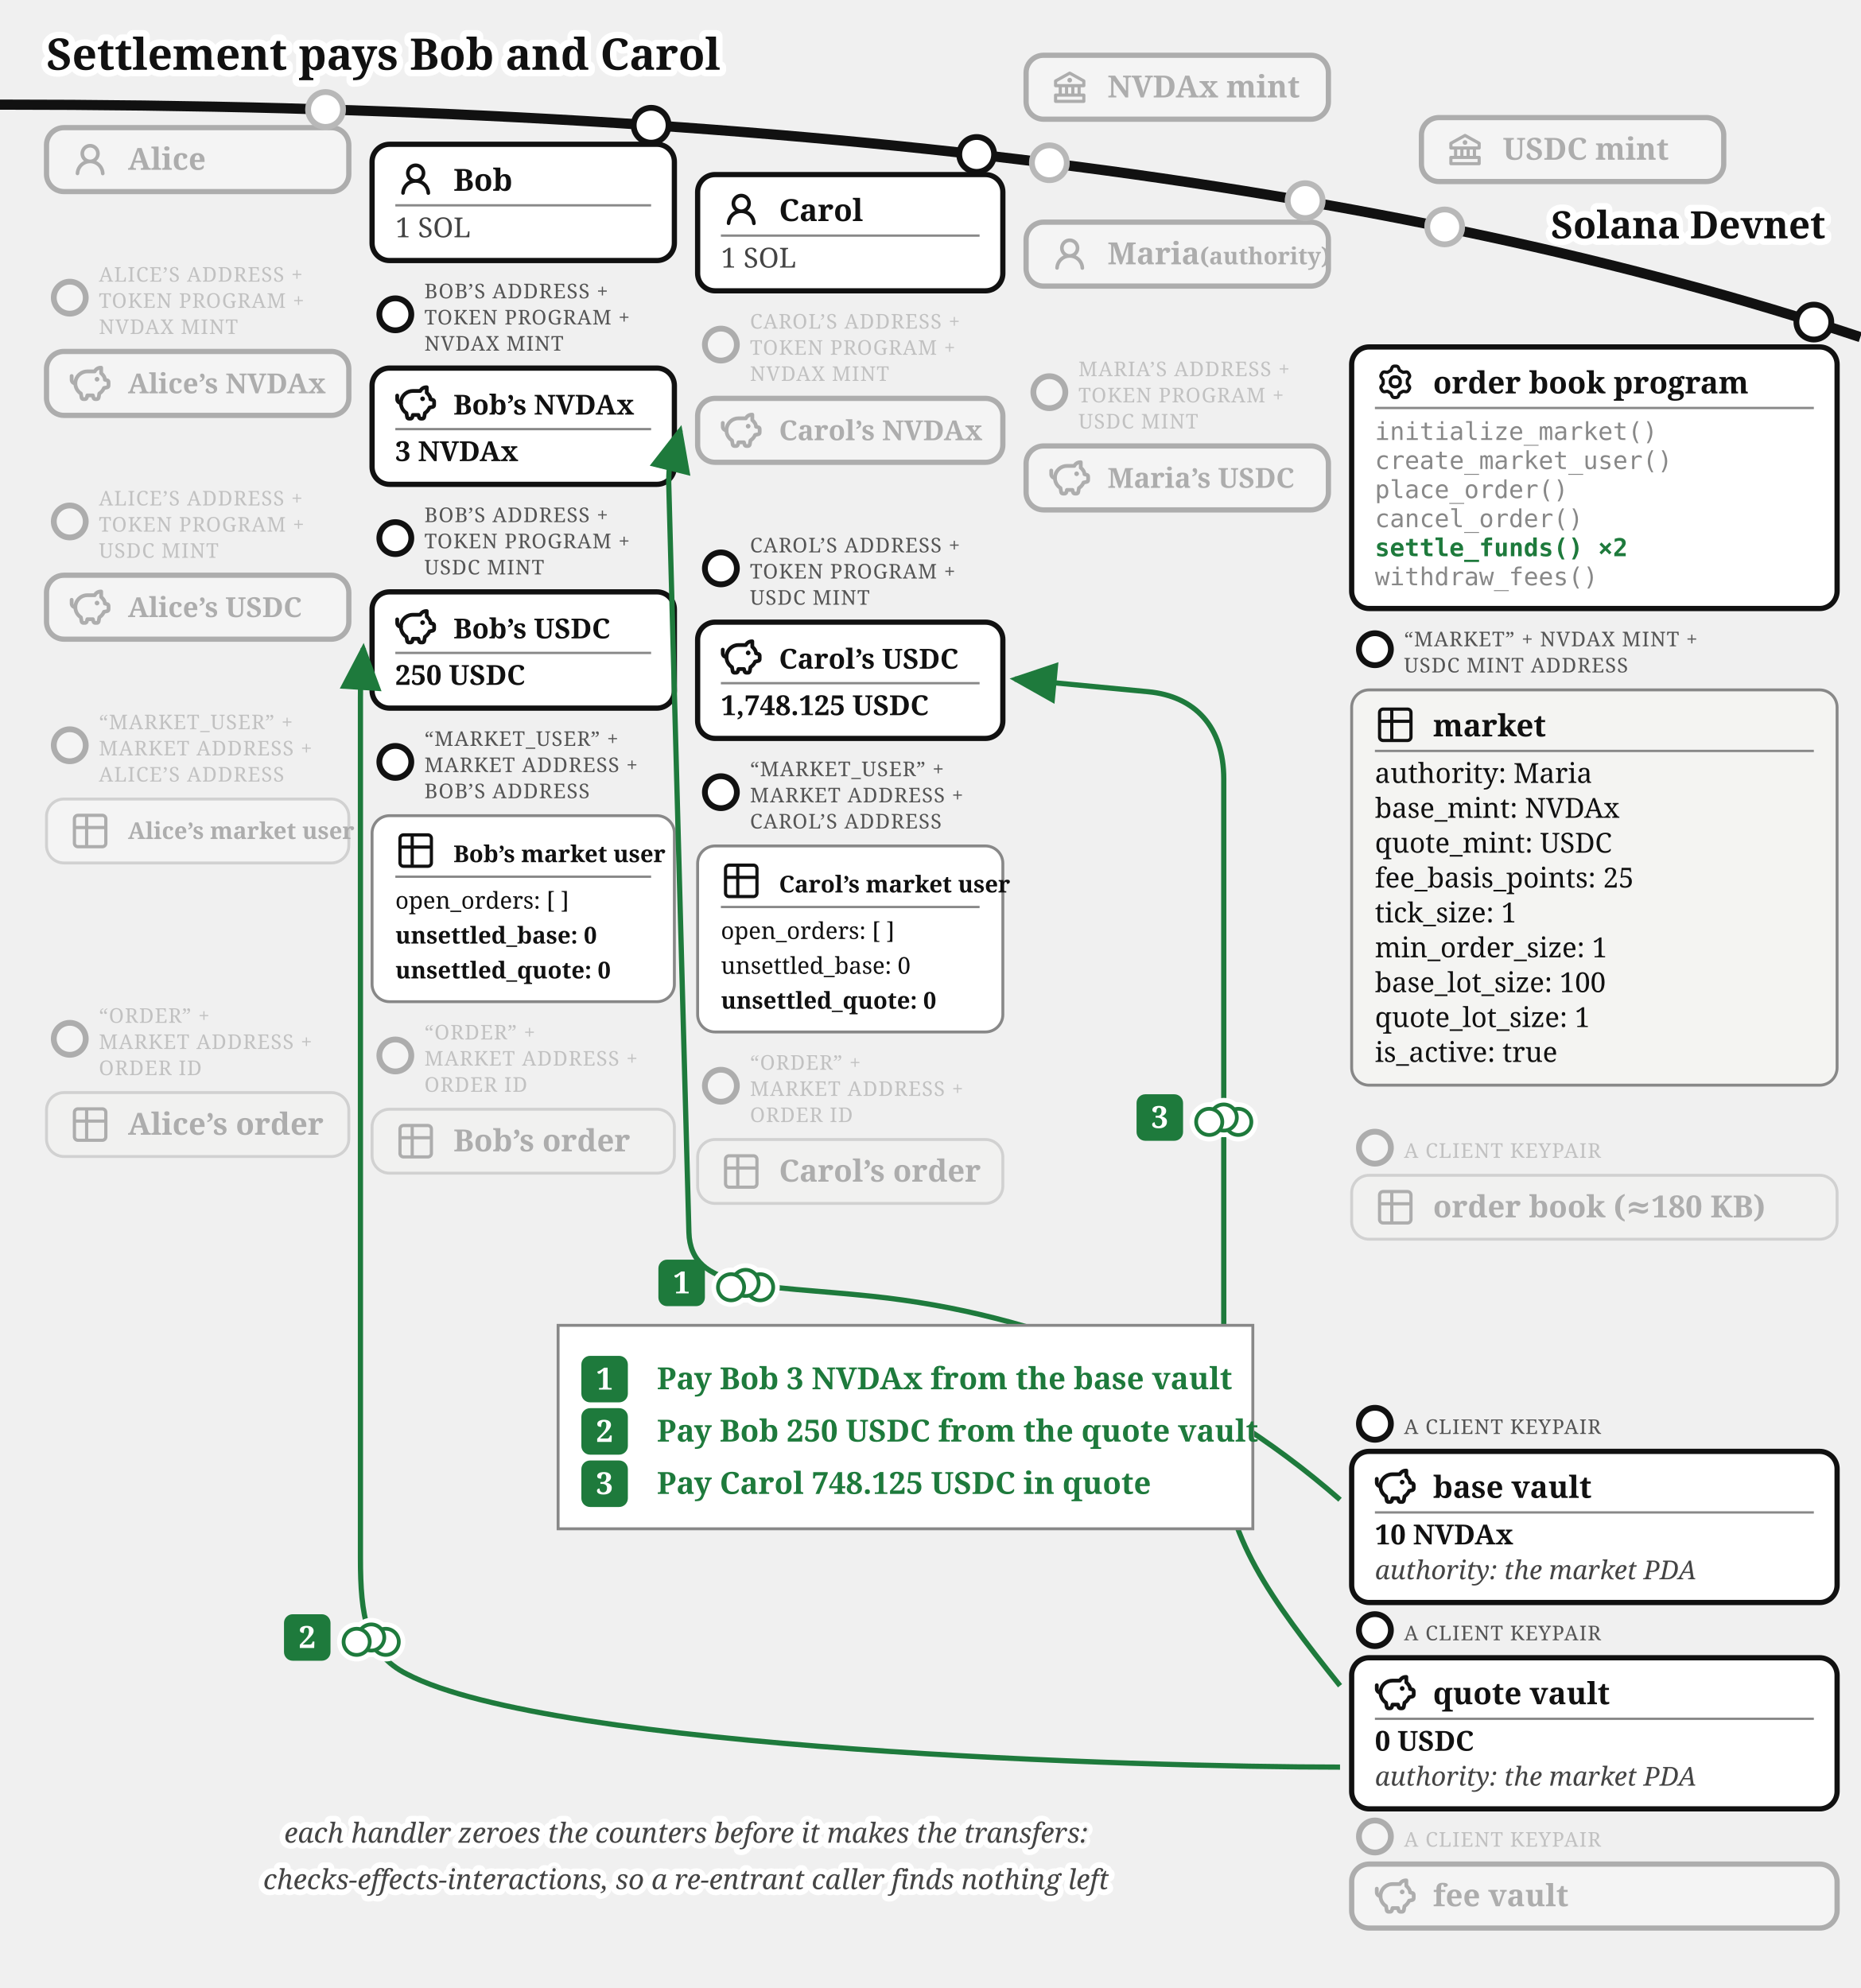
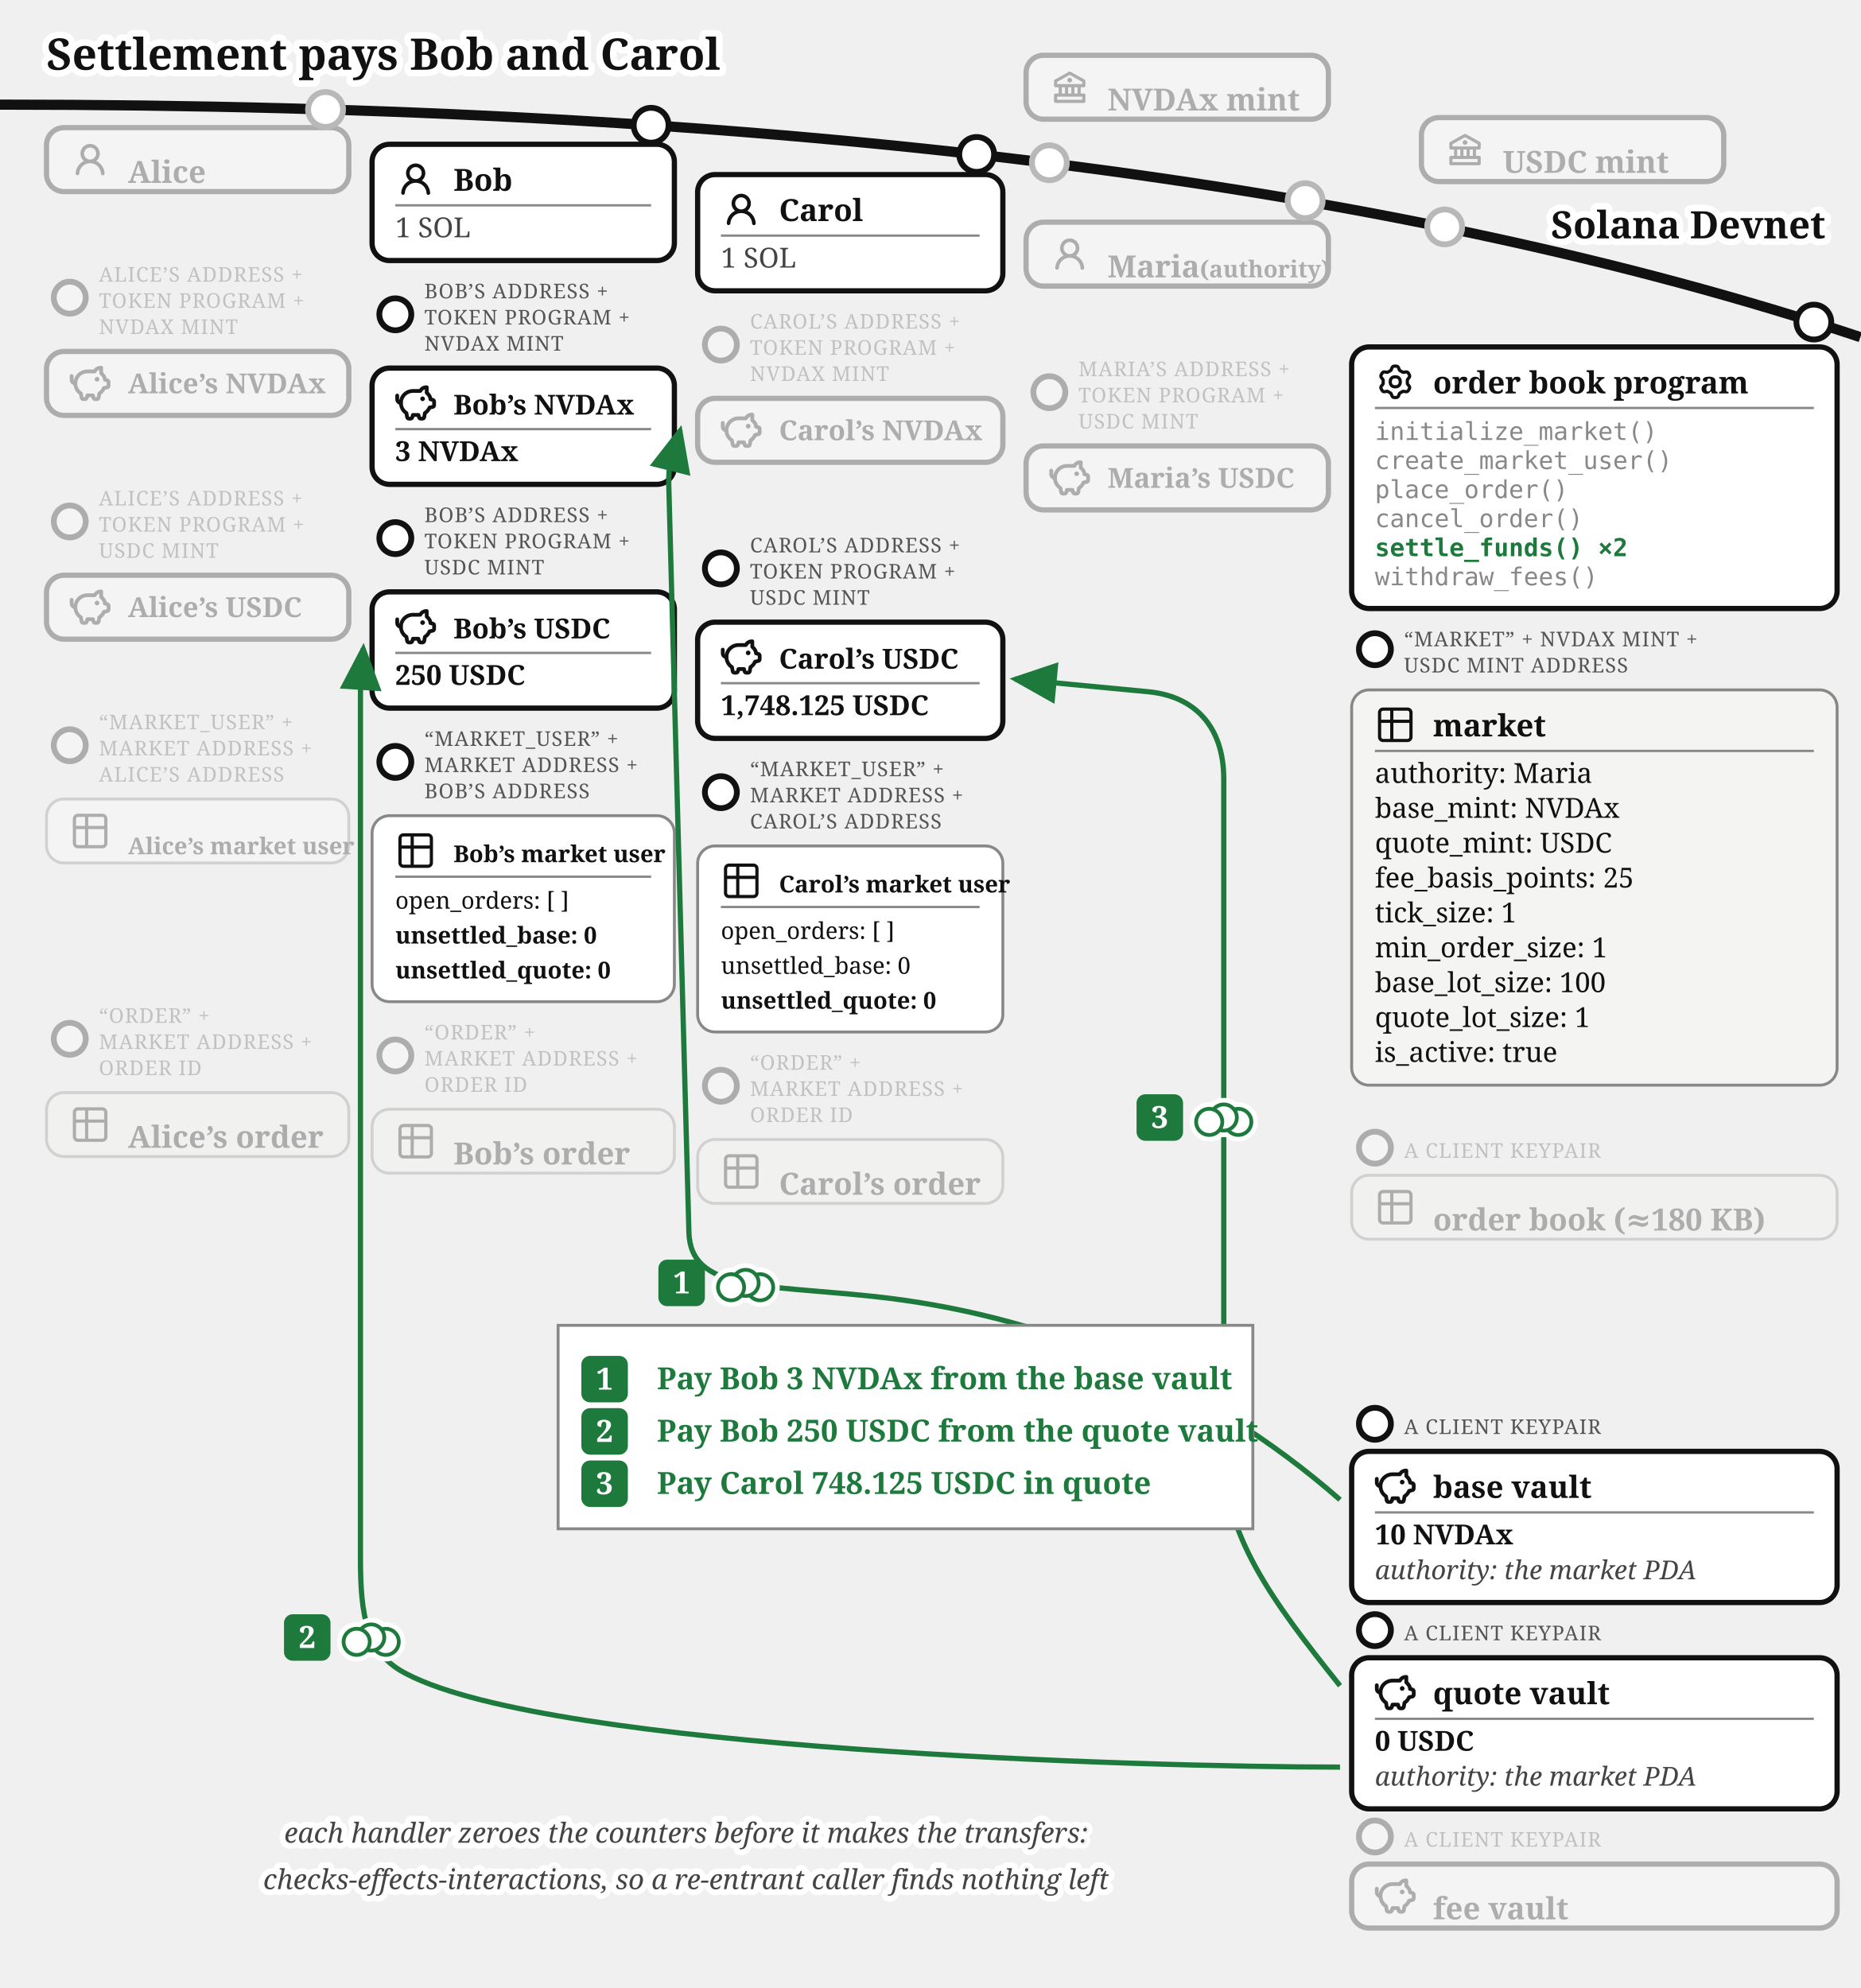
<svg xmlns="http://www.w3.org/2000/svg" viewBox="0 0 640 684" font-family="Gelasio, Georgia, serif" fill="#111">
  <text stroke="#fff" stroke-width="4.5" paint-order="stroke" stroke-linejoin="round" x="16" y="24" font-size="15" font-weight="bold">Settlement pays Bob and Carol</text>
  <defs>
    <marker id="order-book-settle-arr" markerWidth="9" markerHeight="8" refX="8" refY="4" orient="auto">
      <path d="M0,0 L9,4 L0,8 z" fill="#1e7a3c" />
    </marker>
  </defs>
  <path d="M 0,36 Q 400,36 640,116" fill="none" stroke="#111" stroke-width="3.5" />
  <text stroke="#fff" stroke-width="4.5" paint-order="stroke" stroke-linejoin="round" x="628" y="82" font-size="13" font-weight="bold" text-anchor="end">Solana Devnet</text>
  <circle cx="361" cy="56" r="7" fill="#fff" />
  <g opacity="0.3">
    <circle cx="361" cy="56" r="6" fill="#fff" stroke="#111" stroke-width="2" />
    <rect x="353" y="19.015" width="104" height="22" rx="6" fill="#fff" stroke="#111" stroke-width="1.8" />
    <g transform="translate(361,23.0155)">
      <g transform="translate(0.52,0.519) scale(0.54)" fill="#111">
        <path d="m21.49 7.13l-9-5a.99.99 0 0 0-.97 0l-9.01 5C2.19 7.31 2 7.64 2 8v3c0 .55.45 1 1 1h2v4H3c-.55 0-1 .45-1 1v4c0 .55.45 1 1 1h18c.55 0 1-.45 1-1v-4c0-.55-.45-1-1-1h-2v-4h2c.55 0 1-.45 1-1V8a1 1 0 0 0-.51-.87M7 12h2v4H7zm6 0v4h-2v-4zm7 6v2H4v-2zm-3-2h-2v-4h2zm3-6H4V8.59l8-4.44l8 4.44z" />
        <path d="M12 6a1.5 1.5 0 1 0 0 3a1.5 1.5 0 1 0 0-3" />
      </g>
    </g>
-     <text x="381" y="33.52" font-size="10.5" font-weight="bold">NVDAx mint</text>
+     <text x="381" y="38.02" font-size="10.5" font-weight="bold">NVDAx mint</text>
  </g>
  <circle cx="497" cy="78.07" r="7" fill="#fff" />
  <g opacity="0.3">
    <circle cx="497" cy="78.07" r="6" fill="#fff" stroke="#111" stroke-width="2" />
    <rect x="489" y="40.458" width="104" height="22" rx="6" fill="#fff" stroke="#111" stroke-width="1.8" />
    <g transform="translate(497,44.4582)">
      <g transform="translate(0.52,0.519) scale(0.54)" fill="#111">
        <path d="m21.49 7.13l-9-5a.99.99 0 0 0-.97 0l-9.01 5C2.19 7.31 2 7.64 2 8v3c0 .55.45 1 1 1h2v4H3c-.55 0-1 .45-1 1v4c0 .55.45 1 1 1h18c.55 0 1-.45 1-1v-4c0-.55-.45-1-1-1h-2v-4h2c.55 0 1-.45 1-1V8a1 1 0 0 0-.51-.87M7 12h2v4H7zm6 0v4h-2v-4zm7 6v2H4v-2zm-3-2h-2v-4h2zm3-6H4V8.59l8-4.44l8 4.44z" />
        <path d="M12 6a1.5 1.5 0 1 0 0 3a1.5 1.5 0 1 0 0-3" />
      </g>
    </g>
-     <text x="517" y="54.96" font-size="10.5" font-weight="bold">USDC mint</text>
+     <text x="517" y="59.46" font-size="10.5" font-weight="bold">USDC mint</text>
  </g>
  <circle cx="112" cy="37.663" r="7" fill="#fff" />
  <g opacity="0.3">
    <circle cx="112" cy="37.663" r="6" fill="#fff" stroke="#111" stroke-width="2" />
    <rect x="16" y="43.917" width="104" height="22" rx="6" fill="#fff" stroke="#111" stroke-width="1.8" />
    <g transform="translate(24,47.9168)">
      <g transform="translate(0.36,0.767) scale(0.8301)" fill="#111">
        <path d="M10.561 8.073a6 6 0 0 1 3.432 5.142a.75.75 0 1 1-1.498.07a4.5 4.5 0 0 0-8.99 0a.75.75 0 0 1-1.498-.07a6 6 0 0 1 3.431-5.142a3.999 3.999 0 1 1 5.123 0M10.5 5a2.5 2.5 0 1 0-5 0a2.5 2.5 0 0 0 5 0" />
      </g>
    </g>
-     <text x="44" y="58.42" font-size="10.5" font-weight="bold">Alice</text>
+     <text x="44" y="62.92" font-size="10.5" font-weight="bold">Alice</text>
  </g>
  <g>
    <circle cx="224" cy="43.091" r="6" fill="#fff" stroke="#111" stroke-width="2" />
    <rect x="128" y="49.644" width="104" height="40" rx="6" fill="#fff" stroke="#111" stroke-width="1.8" />
    <g transform="translate(136,54.6439)">
      <g transform="translate(0.36,0.767) scale(0.8301)" fill="#111">
        <path d="M10.561 8.073a6 6 0 0 1 3.432 5.142a.75.75 0 1 1-1.498.07a4.5 4.5 0 0 0-8.99 0a.75.75 0 0 1-1.498-.07a6 6 0 0 1 3.431-5.142a3.999 3.999 0 1 1 5.123 0M10.5 5a2.5 2.5 0 1 0-5 0a2.5 2.5 0 0 0 5 0" />
      </g>
    </g>
    <text x="156" y="65.644" font-size="10.5" font-weight="bold">Bob</text>
    <line x1="136" y1="70.644" x2="224" y2="70.644" stroke="#888" stroke-width="0.8" />
    <text x="136" y="81.644" font-size="9.5" fill="#444">1 SOL</text>
  </g>
  <g>
    <circle cx="336" cy="53.138" r="6" fill="#fff" stroke="#111" stroke-width="2" />
    <rect x="240" y="60.062" width="105" height="40" rx="6" fill="#fff" stroke="#111" stroke-width="1.8" />
    <g transform="translate(248,65.0617)">
      <g transform="translate(0.36,0.767) scale(0.8301)" fill="#111">
        <path d="M10.561 8.073a6 6 0 0 1 3.432 5.142a.75.75 0 1 1-1.498.07a4.5 4.5 0 0 0-8.99 0a.75.75 0 0 1-1.498-.07a6 6 0 0 1 3.431-5.142a3.999 3.999 0 1 1 5.123 0M10.5 5a2.5 2.5 0 1 0-5 0a2.5 2.5 0 0 0 5 0" />
      </g>
    </g>
    <text x="268" y="76.062" font-size="10.5" font-weight="bold">Carol</text>
    <line x1="248" y1="81.062" x2="337" y2="81.062" stroke="#888" stroke-width="0.8" />
    <text x="248" y="92.062" font-size="9.5" fill="#444">1 SOL</text>
  </g>
  <circle cx="449" cy="69.033" r="7" fill="#fff" />
  <g opacity="0.3">
    <circle cx="449" cy="69.033" r="6" fill="#fff" stroke="#111" stroke-width="2" />
    <rect x="353" y="76.436" width="104" height="22" rx="6" fill="#fff" stroke="#111" stroke-width="1.8" />
    <g transform="translate(361,80.4364)">
      <g transform="translate(0.36,0.767) scale(0.8301)" fill="#111">
        <path d="M10.561 8.073a6 6 0 0 1 3.432 5.142a.75.75 0 1 1-1.498.07a4.5 4.5 0 0 0-8.99 0a.75.75 0 0 1-1.498-.07a6 6 0 0 1 3.431-5.142a3.999 3.999 0 1 1 5.123 0M10.5 5a2.5 2.5 0 1 0-5 0a2.5 2.5 0 0 0 5 0" />
      </g>
    </g>
-     <text x="381" y="90.94" font-size="10.5" font-weight="bold">Maria<tspan font-size="8"> (authority)</tspan>
+     <text x="381" y="95.44" font-size="10.5" font-weight="bold">Maria<tspan font-size="8"> (authority)</tspan>
    </text>
  </g>
  <g opacity="0.3">
    <circle cx="24" cy="102.417" r="5.5" fill="#fff" stroke="#111" stroke-width="2" />
    <text x="34" y="96.917" font-size="7" letter-spacing="0.3" fill="#555">ALICE’S ADDRESS +</text>
    <text x="34" y="105.917" font-size="7" letter-spacing="0.3" fill="#555">TOKEN PROGRAM +</text>
    <text x="34" y="114.917" font-size="7" letter-spacing="0.3" fill="#555">NVDAX MINT</text>
    <rect x="16" y="120.917" width="104" height="22" rx="6" fill="#fff" stroke="#111" stroke-width="1.8" />
    <g transform="translate(24,124.917)">
      <g transform="translate(-0.624,-0.624) scale(0.6353)" fill="none" stroke="#111" stroke-linecap="round" stroke-linejoin="round" stroke-width="2.047">
        <path d="M14.5 5.5h-4A6.5 6.5 0 0 0 7 17.478l.288 1.738c.07.423.105.635.202.798a1 1 0 0 0 .49.416c.178.07.392.07.822.07c.397 0 .596 0 .764-.062a1 1 0 0 0 .479-.374c.1-.148.15-.34.246-.727l.209-.837h3l.21.837c.096.386.144.58.245.727a1 1 0 0 0 .479.374c.168.062.367.062.764.062c.43 0 .644 0 .821-.07a1 1 0 0 0 .49-.416c.098-.163.133-.375.203-.798L17 17.478a6.5 6.5 0 0 0 2.502-2.978l.89-.178c.77-.154 1.155-.231 1.381-.508c.227-.276.227-.669.227-1.453v-.3c0-.75 0-1.124-.212-1.396c-.212-.27-.575-.362-1.303-.544L20 10c0-1.5-1.167-2.833-2-3.5v-3h-.264c-1.37 0-2.623.774-3.236 2" />
        <path d="M15.875 9.75h-.125m.25 0a.25.25 0 1 1-.5 0a.25.25 0 0 1 .5 0M2 8v2a2 2 0 0 0 2 2" />
      </g>
    </g>
    <text x="44" y="135.317" font-size="9.5" font-weight="bold">Alice’s NVDAx</text>
  </g>
  <g>
    <circle cx="136" cy="108.144" r="5.5" fill="#fff" stroke="#111" stroke-width="2" />
    <text x="146" y="102.644" font-size="7" letter-spacing="0.3" fill="#555">BOB’S ADDRESS +</text>
    <text x="146" y="111.644" font-size="7" letter-spacing="0.3" fill="#555">TOKEN PROGRAM +</text>
    <text x="146" y="120.644" font-size="7" letter-spacing="0.3" fill="#555">NVDAX MINT</text>
    <rect x="128" y="126.644" width="104" height="40" rx="6" fill="#fff" stroke="#111" stroke-width="1.8" />
    <g transform="translate(136,131.644)">
      <g transform="translate(-0.624,-0.624) scale(0.6353)" fill="none" stroke="#111" stroke-linecap="round" stroke-linejoin="round" stroke-width="2.047">
        <path d="M14.5 5.5h-4A6.5 6.5 0 0 0 7 17.478l.288 1.738c.07.423.105.635.202.798a1 1 0 0 0 .49.416c.178.07.392.07.822.07c.397 0 .596 0 .764-.062a1 1 0 0 0 .479-.374c.1-.148.15-.34.246-.727l.209-.837h3l.21.837c.096.386.144.58.245.727a1 1 0 0 0 .479.374c.168.062.367.062.764.062c.43 0 .644 0 .821-.07a1 1 0 0 0 .49-.416c.098-.163.133-.375.203-.798L17 17.478a6.5 6.5 0 0 0 2.502-2.978l.89-.178c.77-.154 1.155-.231 1.381-.508c.227-.276.227-.669.227-1.453v-.3c0-.75 0-1.124-.212-1.396c-.212-.27-.575-.362-1.303-.544L20 10c0-1.5-1.167-2.833-2-3.5v-3h-.264c-1.37 0-2.623.774-3.236 2" />
        <path d="M15.875 9.75h-.125m.25 0a.25.25 0 1 1-.5 0a.25.25 0 0 1 .5 0M2 8v2a2 2 0 0 0 2 2" />
      </g>
    </g>
    <text x="156" y="142.644" font-size="9.5" font-weight="bold">Bob’s NVDAx</text>
    <line x1="136" y1="147.644" x2="224" y2="147.644" stroke="#888" stroke-width="0.8" />
    <text x="136" y="158.644" font-size="9.5" font-weight="bold">3 NVDAx</text>
  </g>
  <g opacity="0.3">
    <circle cx="248" cy="118.562" r="5.5" fill="#fff" stroke="#111" stroke-width="2" />
    <text x="258" y="113.062" font-size="7" letter-spacing="0.3" fill="#555">CAROL’S ADDRESS +</text>
    <text x="258" y="122.062" font-size="7" letter-spacing="0.3" fill="#555">TOKEN PROGRAM +</text>
    <text x="258" y="131.062" font-size="7" letter-spacing="0.3" fill="#555">NVDAX MINT</text>
    <rect x="240" y="137.062" width="105" height="22" rx="6" fill="#fff" stroke="#111" stroke-width="1.8" />
    <g transform="translate(248,141.062)">
      <g transform="translate(-0.624,-0.624) scale(0.6353)" fill="none" stroke="#111" stroke-linecap="round" stroke-linejoin="round" stroke-width="2.047">
        <path d="M14.5 5.5h-4A6.5 6.5 0 0 0 7 17.478l.288 1.738c.07.423.105.635.202.798a1 1 0 0 0 .49.416c.178.07.392.07.822.07c.397 0 .596 0 .764-.062a1 1 0 0 0 .479-.374c.1-.148.15-.34.246-.727l.209-.837h3l.21.837c.096.386.144.58.245.727a1 1 0 0 0 .479.374c.168.062.367.062.764.062c.43 0 .644 0 .821-.07a1 1 0 0 0 .49-.416c.098-.163.133-.375.203-.798L17 17.478a6.5 6.5 0 0 0 2.502-2.978l.89-.178c.77-.154 1.155-.231 1.381-.508c.227-.276.227-.669.227-1.453v-.3c0-.75 0-1.124-.212-1.396c-.212-.27-.575-.362-1.303-.544L20 10c0-1.5-1.167-2.833-2-3.5v-3h-.264c-1.37 0-2.623.774-3.236 2" />
        <path d="M15.875 9.75h-.125m.25 0a.25.25 0 1 1-.5 0a.25.25 0 0 1 .5 0M2 8v2a2 2 0 0 0 2 2" />
      </g>
    </g>
    <text x="268" y="151.462" font-size="9.5" font-weight="bold">Carol’s NVDAx</text>
  </g>
  <g opacity="0.3">
    <circle cx="24" cy="179.417" r="5.5" fill="#fff" stroke="#111" stroke-width="2" />
    <text x="34" y="173.917" font-size="7" letter-spacing="0.3" fill="#555">ALICE’S ADDRESS +</text>
    <text x="34" y="182.917" font-size="7" letter-spacing="0.3" fill="#555">TOKEN PROGRAM +</text>
    <text x="34" y="191.917" font-size="7" letter-spacing="0.3" fill="#555">USDC MINT</text>
    <rect x="16" y="197.917" width="104" height="22" rx="6" fill="#fff" stroke="#111" stroke-width="1.8" />
    <g transform="translate(24,201.917)">
      <g transform="translate(-0.624,-0.624) scale(0.6353)" fill="none" stroke="#111" stroke-linecap="round" stroke-linejoin="round" stroke-width="2.047">
        <path d="M14.5 5.5h-4A6.5 6.5 0 0 0 7 17.478l.288 1.738c.07.423.105.635.202.798a1 1 0 0 0 .49.416c.178.07.392.07.822.07c.397 0 .596 0 .764-.062a1 1 0 0 0 .479-.374c.1-.148.15-.34.246-.727l.209-.837h3l.21.837c.096.386.144.58.245.727a1 1 0 0 0 .479.374c.168.062.367.062.764.062c.43 0 .644 0 .821-.07a1 1 0 0 0 .49-.416c.098-.163.133-.375.203-.798L17 17.478a6.5 6.5 0 0 0 2.502-2.978l.89-.178c.77-.154 1.155-.231 1.381-.508c.227-.276.227-.669.227-1.453v-.3c0-.75 0-1.124-.212-1.396c-.212-.27-.575-.362-1.303-.544L20 10c0-1.5-1.167-2.833-2-3.5v-3h-.264c-1.37 0-2.623.774-3.236 2" />
        <path d="M15.875 9.75h-.125m.25 0a.25.25 0 1 1-.5 0a.25.25 0 0 1 .5 0M2 8v2a2 2 0 0 0 2 2" />
      </g>
    </g>
    <text x="44" y="212.317" font-size="9.5" font-weight="bold">Alice’s USDC</text>
  </g>
  <g>
    <circle cx="136" cy="185.144" r="5.5" fill="#fff" stroke="#111" stroke-width="2" />
    <text x="146" y="179.644" font-size="7" letter-spacing="0.3" fill="#555">BOB’S ADDRESS +</text>
    <text x="146" y="188.644" font-size="7" letter-spacing="0.3" fill="#555">TOKEN PROGRAM +</text>
    <text x="146" y="197.644" font-size="7" letter-spacing="0.3" fill="#555">USDC MINT</text>
    <rect x="128" y="203.644" width="104" height="40" rx="6" fill="#fff" stroke="#111" stroke-width="1.8" />
    <g transform="translate(136,208.644)">
      <g transform="translate(-0.624,-0.624) scale(0.6353)" fill="none" stroke="#111" stroke-linecap="round" stroke-linejoin="round" stroke-width="2.047">
        <path d="M14.5 5.5h-4A6.5 6.5 0 0 0 7 17.478l.288 1.738c.07.423.105.635.202.798a1 1 0 0 0 .49.416c.178.07.392.07.822.07c.397 0 .596 0 .764-.062a1 1 0 0 0 .479-.374c.1-.148.15-.34.246-.727l.209-.837h3l.21.837c.096.386.144.58.245.727a1 1 0 0 0 .479.374c.168.062.367.062.764.062c.43 0 .644 0 .821-.07a1 1 0 0 0 .49-.416c.098-.163.133-.375.203-.798L17 17.478a6.5 6.5 0 0 0 2.502-2.978l.89-.178c.77-.154 1.155-.231 1.381-.508c.227-.276.227-.669.227-1.453v-.3c0-.75 0-1.124-.212-1.396c-.212-.27-.575-.362-1.303-.544L20 10c0-1.5-1.167-2.833-2-3.5v-3h-.264c-1.37 0-2.623.774-3.236 2" />
        <path d="M15.875 9.75h-.125m.25 0a.25.25 0 1 1-.5 0a.25.25 0 0 1 .5 0M2 8v2a2 2 0 0 0 2 2" />
      </g>
    </g>
    <text x="156" y="219.644" font-size="9.5" font-weight="bold">Bob’s USDC</text>
    <line x1="136" y1="224.644" x2="224" y2="224.644" stroke="#888" stroke-width="0.8" />
    <text x="136" y="235.644" font-size="9.5" font-weight="bold">250 USDC</text>
  </g>
  <g>
    <circle cx="248" cy="195.562" r="5.5" fill="#fff" stroke="#111" stroke-width="2" />
    <text x="258" y="190.062" font-size="7" letter-spacing="0.3" fill="#555">CAROL’S ADDRESS +</text>
    <text x="258" y="199.062" font-size="7" letter-spacing="0.3" fill="#555">TOKEN PROGRAM +</text>
    <text x="258" y="208.062" font-size="7" letter-spacing="0.3" fill="#555">USDC MINT</text>
    <rect x="240" y="214.062" width="105" height="40" rx="6" fill="#fff" stroke="#111" stroke-width="1.8" />
    <g transform="translate(248,219.062)">
      <g transform="translate(-0.624,-0.624) scale(0.6353)" fill="none" stroke="#111" stroke-linecap="round" stroke-linejoin="round" stroke-width="2.047">
        <path d="M14.5 5.5h-4A6.5 6.5 0 0 0 7 17.478l.288 1.738c.07.423.105.635.202.798a1 1 0 0 0 .49.416c.178.07.392.07.822.07c.397 0 .596 0 .764-.062a1 1 0 0 0 .479-.374c.1-.148.15-.34.246-.727l.209-.837h3l.21.837c.096.386.144.58.245.727a1 1 0 0 0 .479.374c.168.062.367.062.764.062c.43 0 .644 0 .821-.07a1 1 0 0 0 .49-.416c.098-.163.133-.375.203-.798L17 17.478a6.5 6.5 0 0 0 2.502-2.978l.89-.178c.77-.154 1.155-.231 1.381-.508c.227-.276.227-.669.227-1.453v-.3c0-.75 0-1.124-.212-1.396c-.212-.27-.575-.362-1.303-.544L20 10c0-1.5-1.167-2.833-2-3.5v-3h-.264c-1.37 0-2.623.774-3.236 2" />
        <path d="M15.875 9.75h-.125m.25 0a.25.25 0 1 1-.5 0a.25.25 0 0 1 .5 0M2 8v2a2 2 0 0 0 2 2" />
      </g>
    </g>
    <text x="268" y="230.062" font-size="9.5" font-weight="bold">Carol’s USDC</text>
    <line x1="248" y1="235.062" x2="337" y2="235.062" stroke="#888" stroke-width="0.8" />
    <text x="248" y="246.062" font-size="9.5" font-weight="bold">1,748.125 USDC</text>
  </g>
  <g opacity="0.3">
    <circle cx="361" cy="134.936" r="5.5" fill="#fff" stroke="#111" stroke-width="2" />
    <text x="371" y="129.436" font-size="7" letter-spacing="0.3" fill="#555">MARIA’S ADDRESS +</text>
    <text x="371" y="138.436" font-size="7" letter-spacing="0.3" fill="#555">TOKEN PROGRAM +</text>
    <text x="371" y="147.436" font-size="7" letter-spacing="0.3" fill="#555">USDC MINT</text>
    <rect x="353" y="153.436" width="104" height="22" rx="6" fill="#fff" stroke="#111" stroke-width="1.8" />
    <g transform="translate(361,157.436)">
      <g transform="translate(-0.624,-0.624) scale(0.6353)" fill="none" stroke="#111" stroke-linecap="round" stroke-linejoin="round" stroke-width="2.047">
        <path d="M14.5 5.5h-4A6.5 6.5 0 0 0 7 17.478l.288 1.738c.07.423.105.635.202.798a1 1 0 0 0 .49.416c.178.07.392.07.822.07c.397 0 .596 0 .764-.062a1 1 0 0 0 .479-.374c.1-.148.15-.34.246-.727l.209-.837h3l.21.837c.096.386.144.58.245.727a1 1 0 0 0 .479.374c.168.062.367.062.764.062c.43 0 .644 0 .821-.07a1 1 0 0 0 .49-.416c.098-.163.133-.375.203-.798L17 17.478a6.5 6.5 0 0 0 2.502-2.978l.89-.178c.77-.154 1.155-.231 1.381-.508c.227-.276.227-.669.227-1.453v-.3c0-.75 0-1.124-.212-1.396c-.212-.27-.575-.362-1.303-.544L20 10c0-1.5-1.167-2.833-2-3.5v-3h-.264c-1.37 0-2.623.774-3.236 2" />
        <path d="M15.875 9.75h-.125m.25 0a.25.25 0 1 1-.5 0a.25.25 0 0 1 .5 0M2 8v2a2 2 0 0 0 2 2" />
      </g>
    </g>
    <text x="381" y="167.836" font-size="9.5" font-weight="bold">Maria’s USDC</text>
  </g>
  <g opacity="0.3">
    <circle cx="24" cy="256.417" r="5.5" fill="#fff" stroke="#111" stroke-width="2" />
    <text x="34" y="250.917" font-size="7" letter-spacing="0.3" fill="#555">“MARKET_USER” +</text>
    <text x="34" y="259.917" font-size="7" letter-spacing="0.3" fill="#555">MARKET ADDRESS +</text>
    <text x="34" y="268.917" font-size="7" letter-spacing="0.3" fill="#555">ALICE’S ADDRESS</text>
    <rect x="16" y="274.917" width="104" height="22" rx="6" fill="#fff" stroke="#888" />
    <g transform="translate(24,278.917)">
      <g transform="translate(-0.195,-0.195) scale(0.6)" fill="none" stroke="#111" stroke-linecap="round" stroke-linejoin="round" stroke-width="1.843">
        <path d="M3 5a2 2 0 0 1 2-2h14a2 2 0 0 1 2 2v14a2 2 0 0 1-2 2H5a2 2 0 0 1-2-2zm0 5h18M10 3v18" />
      </g>
    </g>
-     <text x="44" y="288.67" font-size="8" font-weight="bold">Alice’s market user</text>
+     <text x="44" y="293.92" font-size="8" font-weight="bold">Alice’s market user</text>
  </g>
  <g>
    <circle cx="136" cy="262.144" r="5.5" fill="#fff" stroke="#111" stroke-width="2" />
    <text x="146" y="256.644" font-size="7" letter-spacing="0.3" fill="#555">“MARKET_USER” +</text>
    <text x="146" y="265.644" font-size="7" letter-spacing="0.3" fill="#555">MARKET ADDRESS +</text>
    <text x="146" y="274.644" font-size="7" letter-spacing="0.3" fill="#555">BOB’S ADDRESS</text>
    <rect x="128" y="280.644" width="104" height="64" rx="6" fill="#fff" stroke="#888" />
    <g transform="translate(136,285.644)">
      <g transform="translate(-0.195,-0.195) scale(0.6)" fill="none" stroke="#111" stroke-linecap="round" stroke-linejoin="round" stroke-width="1.843">
        <path d="M3 5a2 2 0 0 1 2-2h14a2 2 0 0 1 2 2v14a2 2 0 0 1-2 2H5a2 2 0 0 1-2-2zm0 5h18M10 3v18" />
      </g>
    </g>
    <text x="156" y="296.644" font-size="8" font-weight="bold">Bob’s market user</text>
    <line x1="136" y1="301.644" x2="224" y2="301.644" stroke="#888" stroke-width="0.8" />
    <text x="136" y="312.644" font-size="8">open_orders: [ ]</text>
    <text x="136" y="324.644" font-size="8" font-weight="bold">unsettled_base: 0</text>
    <text x="136" y="336.644" font-size="8" font-weight="bold">unsettled_quote: 0</text>
  </g>
  <g>
    <circle cx="248" cy="272.562" r="5.5" fill="#fff" stroke="#111" stroke-width="2" />
    <text x="258" y="267.062" font-size="7" letter-spacing="0.3" fill="#555">“MARKET_USER” +</text>
    <text x="258" y="276.062" font-size="7" letter-spacing="0.3" fill="#555">MARKET ADDRESS +</text>
    <text x="258" y="285.062" font-size="7" letter-spacing="0.3" fill="#555">CAROL’S ADDRESS</text>
    <rect x="240" y="291.062" width="105" height="64" rx="6" fill="#fff" stroke="#888" />
    <g transform="translate(248,296.062)">
      <g transform="translate(-0.195,-0.195) scale(0.6)" fill="none" stroke="#111" stroke-linecap="round" stroke-linejoin="round" stroke-width="1.843">
        <path d="M3 5a2 2 0 0 1 2-2h14a2 2 0 0 1 2 2v14a2 2 0 0 1-2 2H5a2 2 0 0 1-2-2zm0 5h18M10 3v18" />
      </g>
    </g>
    <text x="268" y="307.062" font-size="8" font-weight="bold">Carol’s market user</text>
    <line x1="248" y1="312.062" x2="337" y2="312.062" stroke="#888" stroke-width="0.8" />
    <text x="248" y="323.062" font-size="8">open_orders: [ ]</text>
    <text x="248" y="335.062" font-size="8">unsettled_base: 0</text>
    <text x="248" y="347.062" font-size="8" font-weight="bold">unsettled_quote: 0</text>
  </g>
  <g opacity="0.3">
    <circle cx="24" cy="357.417" r="5.5" fill="#fff" stroke="#111" stroke-width="2" />
    <text x="34" y="351.917" font-size="7" letter-spacing="0.3" fill="#555">“ORDER” +</text>
    <text x="34" y="360.917" font-size="7" letter-spacing="0.3" fill="#555">MARKET ADDRESS +</text>
    <text x="34" y="369.917" font-size="7" letter-spacing="0.3" fill="#555">ORDER ID</text>
    <rect x="16" y="375.917" width="104" height="22" rx="6" fill="#f4f4f2" stroke="#888" />
    <g transform="translate(24,379.917)">
      <g transform="translate(-0.195,-0.195) scale(0.6)" fill="none" stroke="#111" stroke-linecap="round" stroke-linejoin="round" stroke-width="1.843">
        <path d="M3 5a2 2 0 0 1 2-2h14a2 2 0 0 1 2 2v14a2 2 0 0 1-2 2H5a2 2 0 0 1-2-2zm0 5h18M10 3v18" />
      </g>
    </g>
-     <text x="44" y="390.42" font-size="10.5" font-weight="bold">Alice’s order</text>
+     <text x="44" y="394.92" font-size="10.5" font-weight="bold">Alice’s order</text>
  </g>
  <g opacity="0.3">
    <circle cx="136" cy="363.144" r="5.5" fill="#fff" stroke="#111" stroke-width="2" />
    <text x="146" y="357.644" font-size="7" letter-spacing="0.3" fill="#555">“ORDER” +</text>
    <text x="146" y="366.644" font-size="7" letter-spacing="0.3" fill="#555">MARKET ADDRESS +</text>
    <text x="146" y="375.644" font-size="7" letter-spacing="0.3" fill="#555">ORDER ID</text>
    <rect x="128" y="381.644" width="104" height="22" rx="6" fill="#f4f4f2" stroke="#888" />
    <g transform="translate(136,385.644)">
      <g transform="translate(-0.195,-0.195) scale(0.6)" fill="none" stroke="#111" stroke-linecap="round" stroke-linejoin="round" stroke-width="1.843">
        <path d="M3 5a2 2 0 0 1 2-2h14a2 2 0 0 1 2 2v14a2 2 0 0 1-2 2H5a2 2 0 0 1-2-2zm0 5h18M10 3v18" />
      </g>
    </g>
-     <text x="156" y="396.14" font-size="10.5" font-weight="bold">Bob’s order</text>
+     <text x="156" y="400.64" font-size="10.5" font-weight="bold">Bob’s order</text>
  </g>
  <g opacity="0.3">
    <circle cx="248" cy="373.562" r="5.5" fill="#fff" stroke="#111" stroke-width="2" />
    <text x="258" y="368.062" font-size="7" letter-spacing="0.3" fill="#555">“ORDER” +</text>
    <text x="258" y="377.062" font-size="7" letter-spacing="0.3" fill="#555">MARKET ADDRESS +</text>
    <text x="258" y="386.062" font-size="7" letter-spacing="0.3" fill="#555">ORDER ID</text>
    <rect x="240" y="392.062" width="105" height="22" rx="6" fill="#f4f4f2" stroke="#888" />
    <g transform="translate(248,396.062)">
      <g transform="translate(-0.195,-0.195) scale(0.6)" fill="none" stroke="#111" stroke-linecap="round" stroke-linejoin="round" stroke-width="1.843">
        <path d="M3 5a2 2 0 0 1 2-2h14a2 2 0 0 1 2 2v14a2 2 0 0 1-2 2H5a2 2 0 0 1-2-2zm0 5h18M10 3v18" />
      </g>
    </g>
-     <text x="268" y="406.56" font-size="10.5" font-weight="bold">Carol’s order</text>
+     <text x="268" y="411.06" font-size="10.5" font-weight="bold">Carol’s order</text>
  </g>
  <g>
    <circle cx="624" cy="110.812" r="6" fill="#fff" stroke="#111" stroke-width="2" />
    <rect x="465" y="119.37" width="167" height="90" rx="6" fill="#fff" stroke="#111" stroke-width="1.8" />
    <g transform="translate(473,124.37)">
      <g transform="translate(0.951,0.952) scale(0.864)" fill="none" stroke="#111" stroke-linecap="round" stroke-linejoin="round" stroke-width="1.28">
        <path d="M11.808 7.727c0 .05.017.1.048.14l.667.84a.96.96 0 0 1 .082 1.08l-.392.676a.96.96 0 0 1-.975.47l-1.063-.16a.23.23 0 0 0-.145.027l-1.26.727a.23.23 0 0 0-.096.112l-.392 1a.96.96 0 0 1-.893.611h-.782a.96.96 0 0 1-.893-.61l-.392-1a.23.23 0 0 0-.096-.113L3.967 10.8a.23.23 0 0 0-.145-.028l-1.063.162a.96.96 0 0 1-.976-.47l-.39-.677a.96.96 0 0 1 .08-1.08l.67-.84a.22.22 0 0 0 .05-.14V6.273c0-.05-.018-.1-.05-.14l-.67-.84a.96.96 0 0 1-.08-1.08l.39-.676a.96.96 0 0 1 .976-.47l1.06.16a.23.23 0 0 0 .145-.027l1.262-.73a.23.23 0 0 0 .096-.113l.394-.996A.96.96 0 0 1 6.61.75h.784a.96.96 0 0 1 .893.61l.392.997q.028.075.096.116l1.26.727a.23.23 0 0 0 .145.028l1.062-.162a.96.96 0 0 1 .976.47l.391.677a.96.96 0 0 1-.081 1.08l-.67.84a.22.22 0 0 0-.049.14v1.454Z" />
        <path d="M7 8.996c1.277 0 1.996-.719 1.996-1.996S8.277 5.004 7 5.004S5.004 5.723 5.004 7S5.723 8.996 7 8.996" />
      </g>
    </g>
    <text x="493" y="135.37" font-size="10.5" font-weight="bold">order book program</text>
    <line x1="473" y1="140.37" x2="624" y2="140.37" stroke="#888" stroke-width="0.8" />
    <text x="473" y="151.37" font-size="8.5" font-family="'DejaVu Sans Mono', Menlo, monospace" fill="#888">initialize_market()</text>
    <text x="473" y="161.37" font-size="8.5" font-family="'DejaVu Sans Mono', Menlo, monospace" fill="#888">create_market_user()</text>
    <text x="473" y="171.37" font-size="8.5" font-family="'DejaVu Sans Mono', Menlo, monospace" fill="#888">place_order()</text>
    <text x="473" y="181.37" font-size="8.5" font-family="'DejaVu Sans Mono', Menlo, monospace" fill="#888">cancel_order()</text>
    <text x="473" y="191.37" font-size="8.5" font-family="'DejaVu Sans Mono', Menlo, monospace" font-weight="bold" fill="#1e7a3c">settle_funds() ×2</text>
    <text x="473" y="201.37" font-size="8.5" font-family="'DejaVu Sans Mono', Menlo, monospace" fill="#888">withdraw_fees()</text>
  </g>
  <g>
    <circle cx="473" cy="223.37" r="5.5" fill="#fff" stroke="#111" stroke-width="2" />
    <text x="483" y="222.37" font-size="7" letter-spacing="0.3" fill="#555">“MARKET” + NVDAX MINT +</text>
    <text x="483" y="231.37" font-size="7" letter-spacing="0.3" fill="#555">USDC MINT ADDRESS</text>
    <rect x="465" y="237.37" width="167" height="136" rx="6" fill="#f4f4f2" stroke="#888" />
    <g transform="translate(473,242.37)">
      <g transform="translate(-0.195,-0.195) scale(0.6)" fill="none" stroke="#111" stroke-linecap="round" stroke-linejoin="round" stroke-width="1.843">
        <path d="M3 5a2 2 0 0 1 2-2h14a2 2 0 0 1 2 2v14a2 2 0 0 1-2 2H5a2 2 0 0 1-2-2zm0 5h18M10 3v18" />
      </g>
    </g>
    <text x="493" y="253.37" font-size="10.5" font-weight="bold">market</text>
    <line x1="473" y1="258.37" x2="624" y2="258.37" stroke="#888" stroke-width="0.8" />
    <text x="473" y="269.37" font-size="9.5">authority: Maria</text>
    <text x="473" y="281.37" font-size="9.5">base_mint: NVDAx</text>
    <text x="473" y="293.37" font-size="9.5">quote_mint: USDC</text>
    <text x="473" y="305.37" font-size="9.5">fee_basis_points: 25</text>
    <text x="473" y="317.37" font-size="9.5">tick_size: 1</text>
    <text x="473" y="329.37" font-size="9.5">min_order_size: 1</text>
    <text x="473" y="341.37" font-size="9.5">base_lot_size: 100</text>
    <text x="473" y="353.37" font-size="9.5">quote_lot_size: 1</text>
    <text x="473" y="365.37" font-size="9.5">is_active: true</text>
  </g>
  <g opacity="0.3">
    <circle cx="473" cy="394.87" r="5.5" fill="#fff" stroke="#111" stroke-width="2" />
    <text x="483" y="398.37" font-size="7" letter-spacing="0.3" fill="#555">A CLIENT KEYPAIR</text>
    <rect x="465" y="404.37" width="167" height="22" rx="6" fill="#f4f4f2" stroke="#888" />
    <g transform="translate(473,408.37)">
      <g transform="translate(-0.195,-0.195) scale(0.6)" fill="none" stroke="#111" stroke-linecap="round" stroke-linejoin="round" stroke-width="1.843">
        <path d="M3 5a2 2 0 0 1 2-2h14a2 2 0 0 1 2 2v14a2 2 0 0 1-2 2H5a2 2 0 0 1-2-2zm0 5h18M10 3v18" />
      </g>
    </g>
-     <text x="493" y="418.87" font-size="10.5" font-weight="bold">order book (≈180 KB)</text>
+     <text x="493" y="423.37" font-size="10.5" font-weight="bold">order book (≈180 KB)</text>
  </g>
  <g>
    <circle cx="473" cy="489.87" r="5.5" fill="#fff" stroke="#111" stroke-width="2" />
    <text x="483" y="493.37" font-size="7" letter-spacing="0.3" fill="#555">A CLIENT KEYPAIR</text>
    <rect x="465" y="499.37" width="167" height="52" rx="6" fill="#fff" stroke="#111" stroke-width="1.8" />
    <g transform="translate(473,504.37)">
      <g transform="translate(-0.624,-0.624) scale(0.6353)" fill="none" stroke="#111" stroke-linecap="round" stroke-linejoin="round" stroke-width="2.047">
        <path d="M14.5 5.5h-4A6.5 6.5 0 0 0 7 17.478l.288 1.738c.07.423.105.635.202.798a1 1 0 0 0 .49.416c.178.07.392.07.822.07c.397 0 .596 0 .764-.062a1 1 0 0 0 .479-.374c.1-.148.15-.34.246-.727l.209-.837h3l.21.837c.096.386.144.58.245.727a1 1 0 0 0 .479.374c.168.062.367.062.764.062c.43 0 .644 0 .821-.07a1 1 0 0 0 .49-.416c.098-.163.133-.375.203-.798L17 17.478a6.5 6.5 0 0 0 2.502-2.978l.89-.178c.77-.154 1.155-.231 1.381-.508c.227-.276.227-.669.227-1.453v-.3c0-.75 0-1.124-.212-1.396c-.212-.27-.575-.362-1.303-.544L20 10c0-1.5-1.167-2.833-2-3.5v-3h-.264c-1.37 0-2.623.774-3.236 2" />
        <path d="M15.875 9.75h-.125m.25 0a.25.25 0 1 1-.5 0a.25.25 0 0 1 .5 0M2 8v2a2 2 0 0 0 2 2" />
      </g>
    </g>
    <text x="493" y="515.37" font-size="10.5" font-weight="bold">base vault</text>
    <line x1="473" y1="520.37" x2="624" y2="520.37" stroke="#888" stroke-width="0.8" />
    <text x="473" y="531.37" font-size="9.5" font-weight="bold">10 NVDAx</text>
    <text x="473" y="543.37" font-size="9" font-style="italic" fill="#444">authority: the market PDA</text>
  </g>
  <g>
    <circle cx="473" cy="560.87" r="5.5" fill="#fff" stroke="#111" stroke-width="2" />
    <text x="483" y="564.37" font-size="7" letter-spacing="0.3" fill="#555">A CLIENT KEYPAIR</text>
    <rect x="465" y="570.37" width="167" height="52" rx="6" fill="#fff" stroke="#111" stroke-width="1.8" />
    <g transform="translate(473,575.37)">
      <g transform="translate(-0.624,-0.624) scale(0.6353)" fill="none" stroke="#111" stroke-linecap="round" stroke-linejoin="round" stroke-width="2.047">
        <path d="M14.5 5.5h-4A6.5 6.5 0 0 0 7 17.478l.288 1.738c.07.423.105.635.202.798a1 1 0 0 0 .49.416c.178.07.392.07.822.07c.397 0 .596 0 .764-.062a1 1 0 0 0 .479-.374c.1-.148.15-.34.246-.727l.209-.837h3l.21.837c.096.386.144.58.245.727a1 1 0 0 0 .479.374c.168.062.367.062.764.062c.43 0 .644 0 .821-.07a1 1 0 0 0 .49-.416c.098-.163.133-.375.203-.798L17 17.478a6.5 6.5 0 0 0 2.502-2.978l.89-.178c.77-.154 1.155-.231 1.381-.508c.227-.276.227-.669.227-1.453v-.3c0-.75 0-1.124-.212-1.396c-.212-.27-.575-.362-1.303-.544L20 10c0-1.5-1.167-2.833-2-3.5v-3h-.264c-1.37 0-2.623.774-3.236 2" />
        <path d="M15.875 9.75h-.125m.25 0a.25.25 0 1 1-.5 0a.25.25 0 0 1 .5 0M2 8v2a2 2 0 0 0 2 2" />
      </g>
    </g>
    <text x="493" y="586.37" font-size="10.5" font-weight="bold">quote vault</text>
    <line x1="473" y1="591.37" x2="624" y2="591.37" stroke="#888" stroke-width="0.8" />
    <text x="473" y="602.37" font-size="9.5" font-weight="bold">0 USDC</text>
    <text x="473" y="614.37" font-size="9" font-style="italic" fill="#444">authority: the market PDA</text>
  </g>
  <g opacity="0.3">
    <circle cx="473" cy="631.87" r="5.5" fill="#fff" stroke="#111" stroke-width="2" />
    <text x="483" y="635.37" font-size="7" letter-spacing="0.3" fill="#555">A CLIENT KEYPAIR</text>
    <rect x="465" y="641.37" width="167" height="22" rx="6" fill="#fff" stroke="#111" stroke-width="1.8" />
    <g transform="translate(473,645.37)">
      <g transform="translate(-0.624,-0.624) scale(0.6353)" fill="none" stroke="#111" stroke-linecap="round" stroke-linejoin="round" stroke-width="2.047">
        <path d="M14.5 5.5h-4A6.5 6.5 0 0 0 7 17.478l.288 1.738c.07.423.105.635.202.798a1 1 0 0 0 .49.416c.178.07.392.07.822.07c.397 0 .596 0 .764-.062a1 1 0 0 0 .479-.374c.1-.148.15-.34.246-.727l.209-.837h3l.21.837c.096.386.144.58.245.727a1 1 0 0 0 .479.374c.168.062.367.062.764.062c.43 0 .644 0 .821-.07a1 1 0 0 0 .49-.416c.098-.163.133-.375.203-.798L17 17.478a6.5 6.5 0 0 0 2.502-2.978l.89-.178c.77-.154 1.155-.231 1.381-.508c.227-.276.227-.669.227-1.453v-.3c0-.75 0-1.124-.212-1.396c-.212-.27-.575-.362-1.303-.544L20 10c0-1.5-1.167-2.833-2-3.5v-3h-.264c-1.37 0-2.623.774-3.236 2" />
        <path d="M15.875 9.75h-.125m.25 0a.25.25 0 1 1-.5 0a.25.25 0 0 1 .5 0M2 8v2a2 2 0 0 0 2 2" />
      </g>
    </g>
-     <text x="493" y="655.87" font-size="10.5" font-weight="bold">fee vault</text>
+     <text x="493" y="660.37" font-size="10.5" font-weight="bold">fee vault</text>
  </g>
  <path d="M 461,516 C 413,474 357,452 300,446 C 262,442 237.539,444.018 237,424 L 230.056,166.092 C 230.101,152.617 233.459,150.17 234,148" fill="none" stroke="#1e7a3c" stroke-width="1.8" marker-end="url(#order-book-settle-arr)" />
  <path d="M 461,580 C 437,550 421,528 421,500 L 421,268 C 421,250 411.052,239.525 395,238 L 349.109,233.639" fill="none" stroke="#1e7a3c" stroke-width="1.8" marker-end="url(#order-book-settle-arr)" />
  <path d="M 461,608 C 393,608 190,602 140,576 C 126,569 124,556 124,536 L 124,240 C 124,230 124.728,227.234 125,223" fill="none" stroke="#1e7a3c" stroke-width="1.8" marker-end="url(#order-book-settle-arr)" />
  <text stroke="#fff" stroke-width="4" paint-order="stroke" stroke-linejoin="round" x="236" y="634" font-size="9.5" font-style="italic" fill="#444" text-anchor="middle">each handler zeroes the counters before it makes the transfers:</text>
  <text stroke="#fff" stroke-width="4" paint-order="stroke" stroke-linejoin="round" x="236" y="650" font-size="9.5" font-style="italic" fill="#444" text-anchor="middle">checks-effects-interactions, so a re-entrant caller finds nothing left</text>
  <rect class="marker" x="226.5" y="433.4" width="16" height="16" rx="3" fill="#1e7a3c" />
  <text x="234.5" y="445" font-size="10.5" font-weight="bold" fill="#fff" text-anchor="middle">1</text>
  <g class="coin" transform="translate(256.5,441.4)" fill="#fff">
    <g stroke="#fff" stroke-width="4.5">
      <circle cx="5" cy="1.5" r="4.5" />
      <circle cx="0" cy="0" r="4.5" />
      <circle cx="-5" cy="1.5" r="4.5" />
    </g>
    <g stroke="#1e7a3c" stroke-width="1.3">
      <circle cx="5" cy="1.5" r="4.5" />
      <circle cx="0" cy="0" r="4.5" />
      <circle cx="-5" cy="1.5" r="4.5" />
    </g>
  </g>
  <rect class="marker" x="97.7" y="555.4" width="16" height="16" rx="3" fill="#1e7a3c" />
  <text x="105.7" y="567" font-size="10.5" font-weight="bold" fill="#fff" text-anchor="middle">2</text>
  <g class="coin" transform="translate(127.7,563.4)" fill="#fff">
    <g stroke="#fff" stroke-width="4.5">
      <circle cx="5" cy="1.5" r="4.5" />
      <circle cx="0" cy="0" r="4.5" />
      <circle cx="-5" cy="1.5" r="4.5" />
    </g>
    <g stroke="#1e7a3c" stroke-width="1.3">
      <circle cx="5" cy="1.5" r="4.5" />
      <circle cx="0" cy="0" r="4.5" />
      <circle cx="-5" cy="1.5" r="4.5" />
    </g>
  </g>
  <rect class="marker" x="391" y="376.5" width="16" height="16" rx="3" fill="#1e7a3c" />
  <text x="399" y="388.1" font-size="10.5" font-weight="bold" fill="#fff" text-anchor="middle">3</text>
  <g class="coin" transform="translate(421,384.5)" fill="#fff">
    <g stroke="#fff" stroke-width="4.5">
      <circle cx="5" cy="1.5" r="4.5" />
      <circle cx="0" cy="0" r="4.5" />
      <circle cx="-5" cy="1.5" r="4.5" />
    </g>
    <g stroke="#1e7a3c" stroke-width="1.3">
      <circle cx="5" cy="1.5" r="4.5" />
      <circle cx="0" cy="0" r="4.5" />
      <circle cx="-5" cy="1.5" r="4.5" />
    </g>
  </g>
  <rect x="192" y="456" width="239" height="70" fill="#fff" stroke="#888" class="key" />
  <rect class="marker" x="200" y="466.5" width="16" height="16" rx="3" fill="#1e7a3c" />
  <text x="208" y="478.1" font-size="10.5" font-weight="bold" fill="#fff" text-anchor="middle">1</text>
  <text x="226" y="478" font-size="10.5" font-weight="bold" fill="#1e7a3c">Pay Bob 3 NVDAx from the base vault</text>
  <rect class="marker" x="200" y="484.5" width="16" height="16" rx="3" fill="#1e7a3c" />
  <text x="208" y="496.1" font-size="10.5" font-weight="bold" fill="#fff" text-anchor="middle">2</text>
  <text x="226" y="496" font-size="10.5" font-weight="bold" fill="#1e7a3c">Pay Bob 250 USDC from the quote vault</text>
  <rect class="marker" x="200" y="502.5" width="16" height="16" rx="3" fill="#1e7a3c" />
  <text x="208" y="514.1" font-size="10.5" font-weight="bold" fill="#fff" text-anchor="middle">3</text>
  <text x="226" y="514" font-size="10.5" font-weight="bold" fill="#1e7a3c">Pay Carol 748.125 USDC in quote</text>
</svg>
